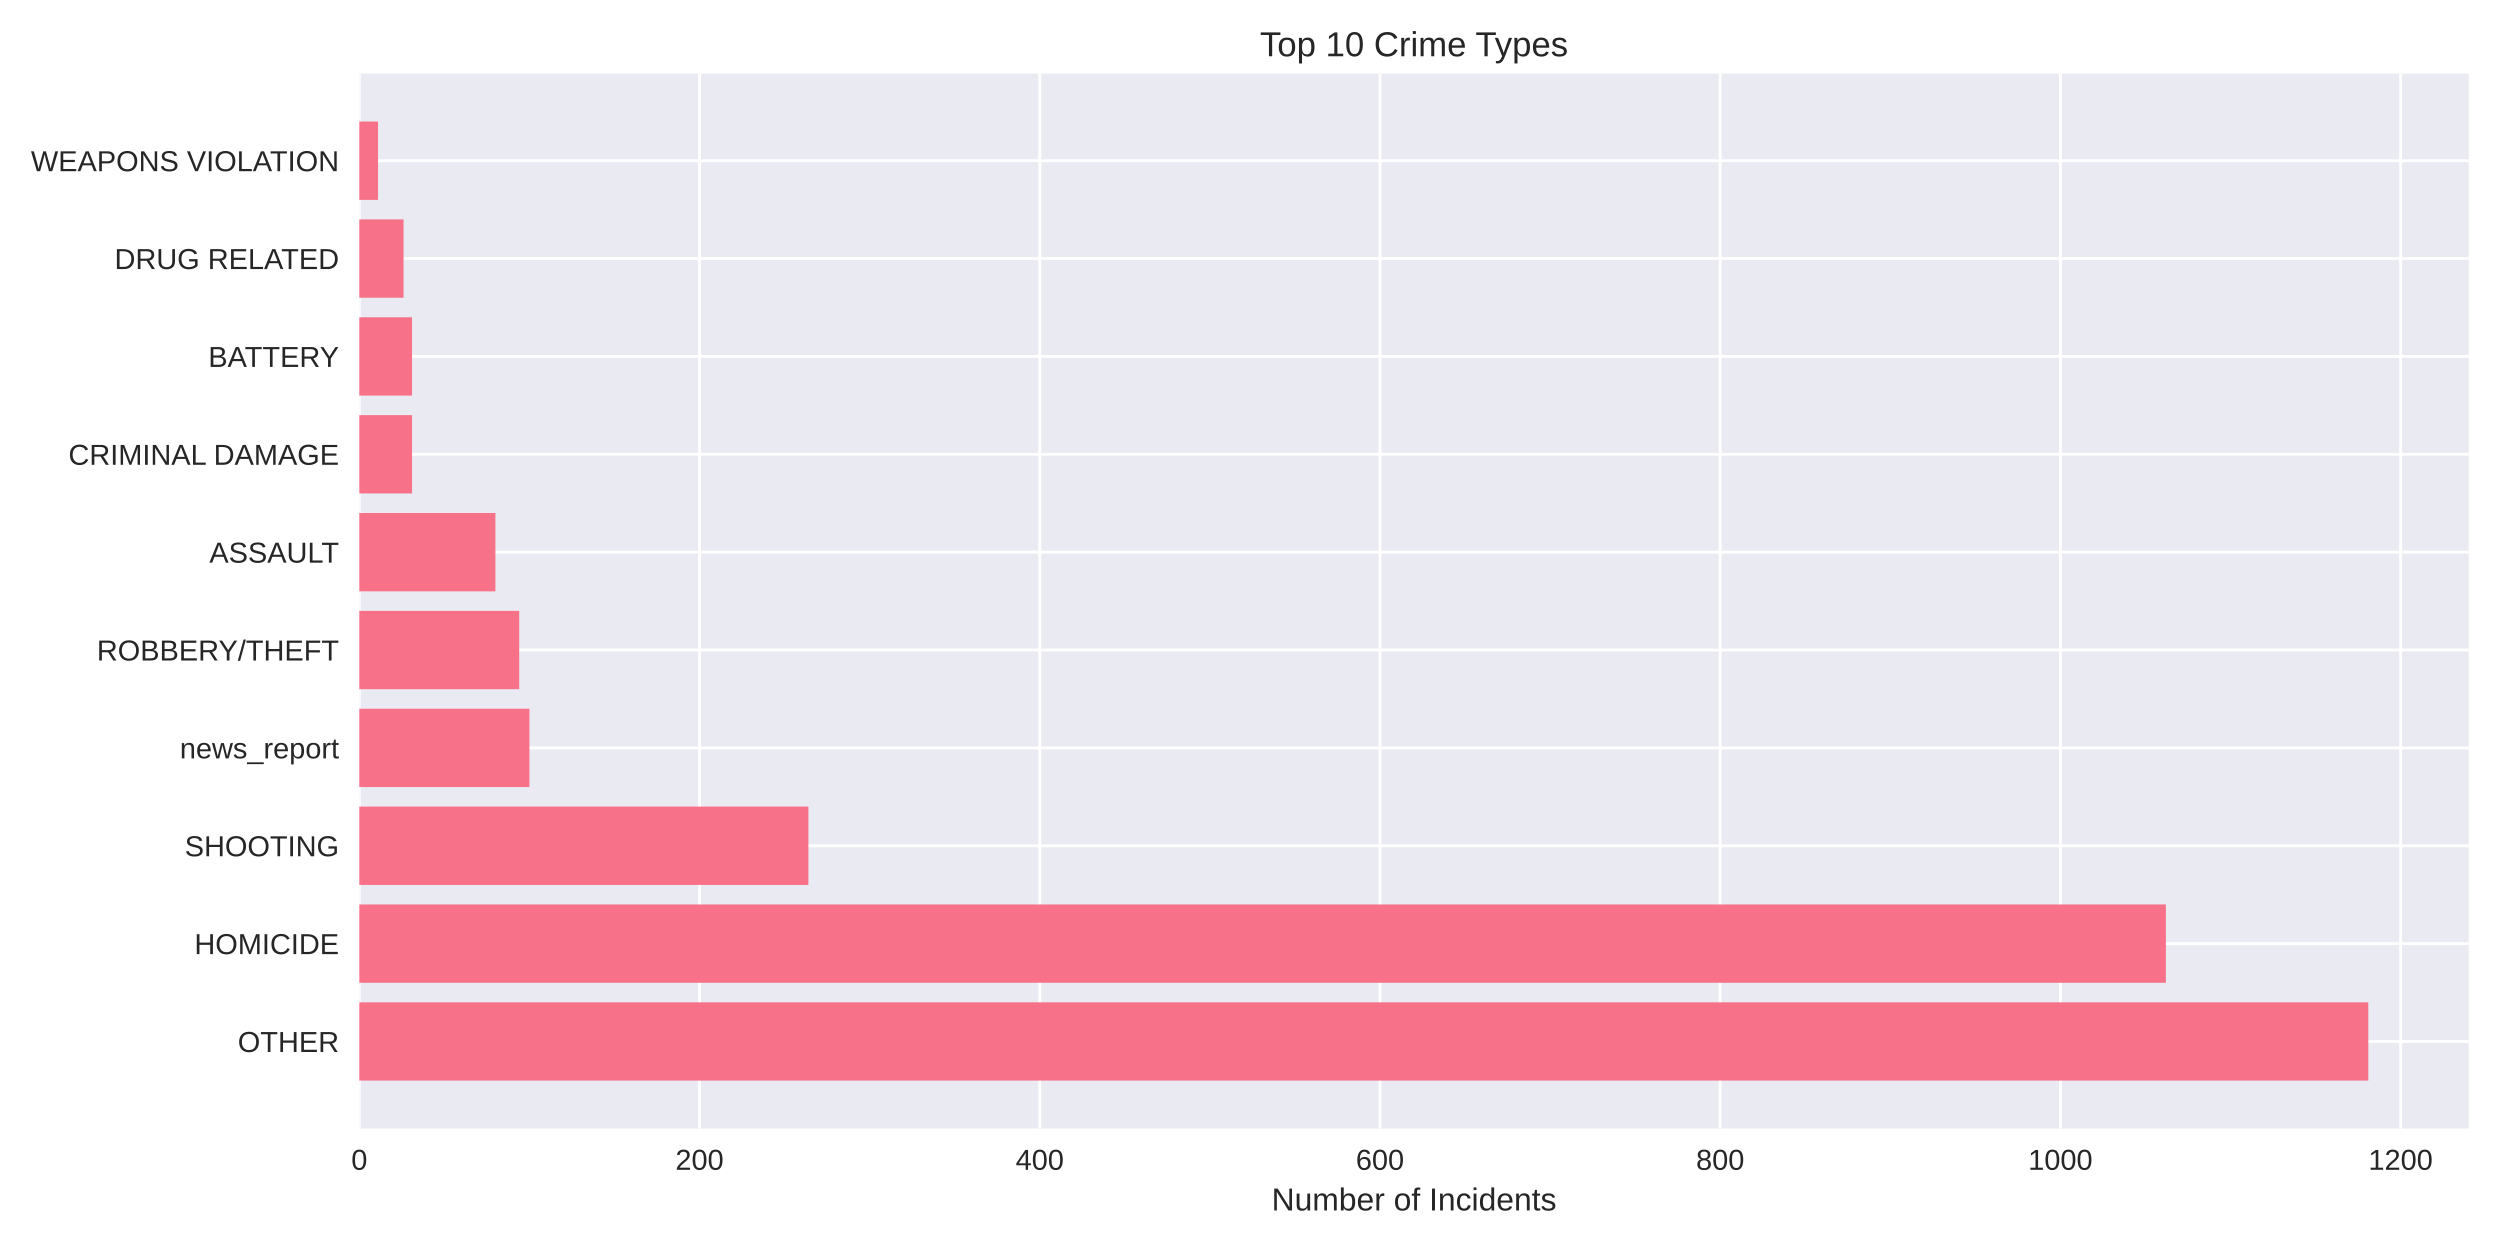
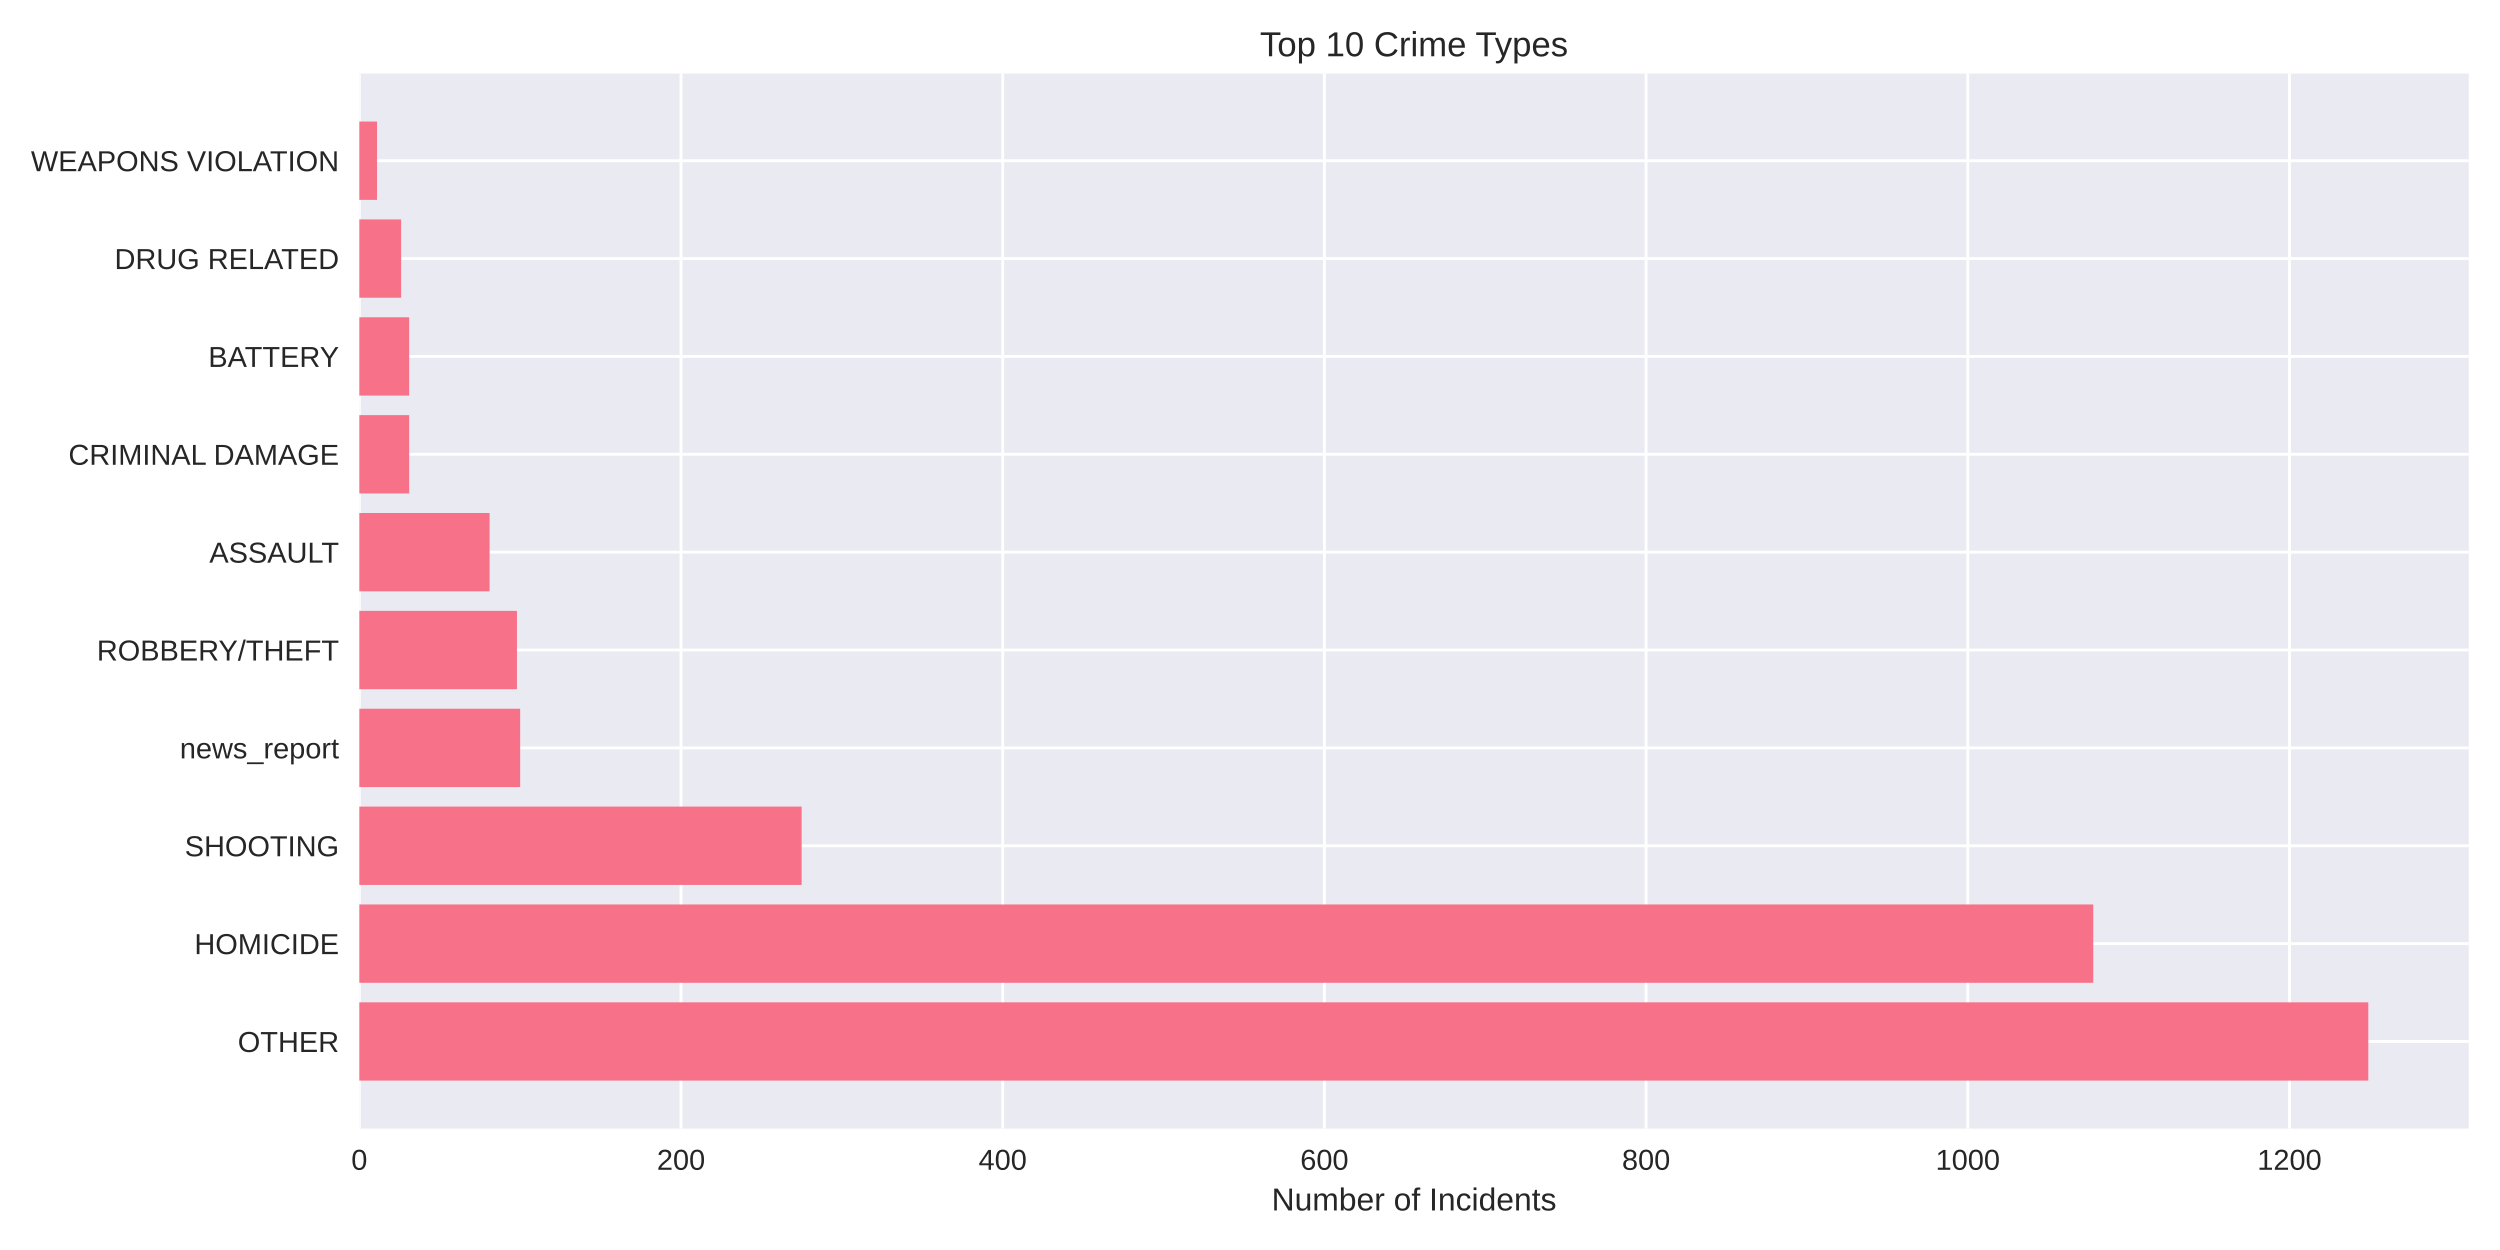
<svg xmlns="http://www.w3.org/2000/svg" width="864pt" height="432pt" viewBox="0 0 864 432" version="1.1">
  <defs>
    <style type="text/css">*{stroke-linejoin: round; stroke-linecap: butt}</style>
  </defs>
  <g id="figure_1">
    <g id="patch_1">
      <path d="M 0 432  L 864 432  L 864 0  L 0 0  z " style="fill: #ffffff" />
    </g>
    <g id="axes_1">
      <g id="patch_2">
        <path d="M 124.18 390.04  L 853.2 390.04  L 853.2 25.44  L 124.18 25.44  z " style="fill: #eaeaf2" />
      </g>
      <g id="matplotlib.axis_1">
        <g id="xtick_1">
          <g id="line2d_1">
-             <path d="M 124.18 390.04  L 124.18 25.44  " clip-path="url(#pb66f5fc79c)" style="fill: none; stroke: #ffffff; stroke-linecap: round" />
+             <path d="M 124.18 390.04  L 124.18 25.44  " clip-path="url(#p7fb5cb560c)" style="fill: none; stroke: #ffffff; stroke-linecap: round" />
          </g>
          <g id="line2d_2" />
          <g id="text_1">
            <text style="fill: #262626; font: 10px 'Arial', 'Liberation Sans', 'DejaVu Sans', 'Bitstream Vera Sans', sans-serif; text-anchor: middle" x="124.18" y="404.287" transform="rotate(-0 124.18 404.2869)">0</text>
          </g>
        </g>
        <g id="xtick_2">
          <g id="line2d_3">
-             <path d="M 241.759 390.04  L 241.759 25.44  " clip-path="url(#pb66f5fc79c)" style="fill: none; stroke: #ffffff; stroke-linecap: round" />
+             <path d="M 235.358 390.04  L 235.358 25.44  " clip-path="url(#p7fb5cb560c)" style="fill: none; stroke: #ffffff; stroke-linecap: round" />
          </g>
          <g id="line2d_4" />
          <g id="text_2">
-             <text style="fill: #262626; font: 10px 'Arial', 'Liberation Sans', 'DejaVu Sans', 'Bitstream Vera Sans', sans-serif; text-anchor: middle" x="241.759" y="404.287" transform="rotate(-0 241.7591 404.2869)">200</text>
+             <text style="fill: #262626; font: 10px 'Arial', 'Liberation Sans', 'DejaVu Sans', 'Bitstream Vera Sans', sans-serif; text-anchor: middle" x="235.358" y="404.287" transform="rotate(-0 235.3577 404.2869)">200</text>
          </g>
        </g>
        <g id="xtick_3">
          <g id="line2d_5">
-             <path d="M 359.338 390.04  L 359.338 25.44  " clip-path="url(#pb66f5fc79c)" style="fill: none; stroke: #ffffff; stroke-linecap: round" />
+             <path d="M 346.535 390.04  L 346.535 25.44  " clip-path="url(#p7fb5cb560c)" style="fill: none; stroke: #ffffff; stroke-linecap: round" />
          </g>
          <g id="line2d_6" />
          <g id="text_3">
-             <text style="fill: #262626; font: 10px 'Arial', 'Liberation Sans', 'DejaVu Sans', 'Bitstream Vera Sans', sans-serif; text-anchor: middle" x="359.338" y="404.287" transform="rotate(-0 359.3383 404.2869)">400</text>
+             <text style="fill: #262626; font: 10px 'Arial', 'Liberation Sans', 'DejaVu Sans', 'Bitstream Vera Sans', sans-serif; text-anchor: middle" x="346.535" y="404.287" transform="rotate(-0 346.5354 404.2869)">400</text>
          </g>
        </g>
        <g id="xtick_4">
          <g id="line2d_7">
-             <path d="M 476.917 390.04  L 476.917 25.44  " clip-path="url(#pb66f5fc79c)" style="fill: none; stroke: #ffffff; stroke-linecap: round" />
+             <path d="M 457.713 390.04  L 457.713 25.44  " clip-path="url(#p7fb5cb560c)" style="fill: none; stroke: #ffffff; stroke-linecap: round" />
          </g>
          <g id="line2d_8" />
          <g id="text_4">
-             <text style="fill: #262626; font: 10px 'Arial', 'Liberation Sans', 'DejaVu Sans', 'Bitstream Vera Sans', sans-serif; text-anchor: middle" x="476.917" y="404.287" transform="rotate(-0 476.9174 404.2869)">600</text>
+             <text style="fill: #262626; font: 10px 'Arial', 'Liberation Sans', 'DejaVu Sans', 'Bitstream Vera Sans', sans-serif; text-anchor: middle" x="457.713" y="404.287" transform="rotate(-0 457.7131 404.2869)">600</text>
          </g>
        </g>
        <g id="xtick_5">
          <g id="line2d_9">
-             <path d="M 594.497 390.04  L 594.497 25.44  " clip-path="url(#pb66f5fc79c)" style="fill: none; stroke: #ffffff; stroke-linecap: round" />
+             <path d="M 568.891 390.04  L 568.891 25.44  " clip-path="url(#p7fb5cb560c)" style="fill: none; stroke: #ffffff; stroke-linecap: round" />
          </g>
          <g id="line2d_10" />
          <g id="text_5">
-             <text style="fill: #262626; font: 10px 'Arial', 'Liberation Sans', 'DejaVu Sans', 'Bitstream Vera Sans', sans-serif; text-anchor: middle" x="594.497" y="404.287" transform="rotate(-0 594.4965 404.2869)">800</text>
+             <text style="fill: #262626; font: 10px 'Arial', 'Liberation Sans', 'DejaVu Sans', 'Bitstream Vera Sans', sans-serif; text-anchor: middle" x="568.891" y="404.287" transform="rotate(-0 568.8908 404.2869)">800</text>
          </g>
        </g>
        <g id="xtick_6">
          <g id="line2d_11">
-             <path d="M 712.076 390.04  L 712.076 25.44  " clip-path="url(#pb66f5fc79c)" style="fill: none; stroke: #ffffff; stroke-linecap: round" />
+             <path d="M 680.069 390.04  L 680.069 25.44  " clip-path="url(#p7fb5cb560c)" style="fill: none; stroke: #ffffff; stroke-linecap: round" />
          </g>
          <g id="line2d_12" />
          <g id="text_6">
-             <text style="fill: #262626; font: 10px 'Arial', 'Liberation Sans', 'DejaVu Sans', 'Bitstream Vera Sans', sans-serif; text-anchor: middle" x="712.076" y="404.287" transform="rotate(-0 712.0756 404.2869)">1000</text>
+             <text style="fill: #262626; font: 10px 'Arial', 'Liberation Sans', 'DejaVu Sans', 'Bitstream Vera Sans', sans-serif; text-anchor: middle" x="680.069" y="404.287" transform="rotate(-0 680.0685 404.2869)">1000</text>
          </g>
        </g>
        <g id="xtick_7">
          <g id="line2d_13">
-             <path d="M 829.655 390.04  L 829.655 25.44  " clip-path="url(#pb66f5fc79c)" style="fill: none; stroke: #ffffff; stroke-linecap: round" />
+             <path d="M 791.246 390.04  L 791.246 25.44  " clip-path="url(#p7fb5cb560c)" style="fill: none; stroke: #ffffff; stroke-linecap: round" />
          </g>
          <g id="line2d_14" />
          <g id="text_7">
-             <text style="fill: #262626; font: 10px 'Arial', 'Liberation Sans', 'DejaVu Sans', 'Bitstream Vera Sans', sans-serif; text-anchor: middle" x="829.655" y="404.287" transform="rotate(-0 829.6548 404.2869)">1200</text>
+             <text style="fill: #262626; font: 10px 'Arial', 'Liberation Sans', 'DejaVu Sans', 'Bitstream Vera Sans', sans-serif; text-anchor: middle" x="791.246" y="404.287" transform="rotate(-0 791.2462 404.2869)">1200</text>
          </g>
        </g>
        <g id="text_8">
          <text style="fill: #262626; font: 11px 'Arial', 'Liberation Sans', 'DejaVu Sans', 'Bitstream Vera Sans', sans-serif; text-anchor: middle" x="488.69" y="418.333" transform="rotate(-0 488.69 418.3334)">Number of Incidents</text>
        </g>
      </g>
      <g id="matplotlib.axis_2">
        <g id="ytick_1">
          <g id="line2d_15">
-             <path d="M 124.18 359.939  L 853.2 359.939  " clip-path="url(#pb66f5fc79c)" style="fill: none; stroke: #ffffff; stroke-linecap: round" />
+             <path d="M 124.18 359.939  L 853.2 359.939  " clip-path="url(#p7fb5cb560c)" style="fill: none; stroke: #ffffff; stroke-linecap: round" />
          </g>
          <g id="line2d_16" />
          <g id="text_9">
            <text style="fill: #262626; font: 10px 'Arial', 'Liberation Sans', 'DejaVu Sans', 'Bitstream Vera Sans', sans-serif; text-anchor: end" x="117.18" y="363.562" transform="rotate(-0 117.18 363.562)">OTHER</text>
          </g>
        </g>
        <g id="ytick_2">
          <g id="line2d_17">
-             <path d="M 124.18 326.117  L 853.2 326.117  " clip-path="url(#pb66f5fc79c)" style="fill: none; stroke: #ffffff; stroke-linecap: round" />
+             <path d="M 124.18 326.117  L 853.2 326.117  " clip-path="url(#p7fb5cb560c)" style="fill: none; stroke: #ffffff; stroke-linecap: round" />
          </g>
          <g id="line2d_18" />
          <g id="text_10">
            <text style="fill: #262626; font: 10px 'Arial', 'Liberation Sans', 'DejaVu Sans', 'Bitstream Vera Sans', sans-serif; text-anchor: end" x="117.18" y="329.74" transform="rotate(-0 117.18 329.7401)">HOMICIDE</text>
          </g>
        </g>
        <g id="ytick_3">
          <g id="line2d_19">
-             <path d="M 124.18 292.295  L 853.2 292.295  " clip-path="url(#pb66f5fc79c)" style="fill: none; stroke: #ffffff; stroke-linecap: round" />
+             <path d="M 124.18 292.295  L 853.2 292.295  " clip-path="url(#p7fb5cb560c)" style="fill: none; stroke: #ffffff; stroke-linecap: round" />
          </g>
          <g id="line2d_20" />
          <g id="text_11">
            <text style="fill: #262626; font: 10px 'Arial', 'Liberation Sans', 'DejaVu Sans', 'Bitstream Vera Sans', sans-serif; text-anchor: end" x="117.18" y="295.918" transform="rotate(-0 117.18 295.9182)">SHOOTING</text>
          </g>
        </g>
        <g id="ytick_4">
          <g id="line2d_21">
-             <path d="M 124.18 258.473  L 853.2 258.473  " clip-path="url(#pb66f5fc79c)" style="fill: none; stroke: #ffffff; stroke-linecap: round" />
+             <path d="M 124.18 258.473  L 853.2 258.473  " clip-path="url(#p7fb5cb560c)" style="fill: none; stroke: #ffffff; stroke-linecap: round" />
          </g>
          <g id="line2d_22" />
          <g id="text_12">
            <text style="fill: #262626; font: 10px 'Arial', 'Liberation Sans', 'DejaVu Sans', 'Bitstream Vera Sans', sans-serif; text-anchor: end" x="117.18" y="262.096" transform="rotate(-0 117.18 262.0963)">news_report</text>
          </g>
        </g>
        <g id="ytick_5">
          <g id="line2d_23">
-             <path d="M 124.18 224.651  L 853.2 224.651  " clip-path="url(#pb66f5fc79c)" style="fill: none; stroke: #ffffff; stroke-linecap: round" />
+             <path d="M 124.18 224.651  L 853.2 224.651  " clip-path="url(#p7fb5cb560c)" style="fill: none; stroke: #ffffff; stroke-linecap: round" />
          </g>
          <g id="line2d_24" />
          <g id="text_13">
            <text style="fill: #262626; font: 10px 'Arial', 'Liberation Sans', 'DejaVu Sans', 'Bitstream Vera Sans', sans-serif; text-anchor: end" x="117.18" y="228.274" transform="rotate(-0 117.18 228.2744)">ROBBERY/THEFT</text>
          </g>
        </g>
        <g id="ytick_6">
          <g id="line2d_25">
-             <path d="M 124.18 190.829  L 853.2 190.829  " clip-path="url(#pb66f5fc79c)" style="fill: none; stroke: #ffffff; stroke-linecap: round" />
+             <path d="M 124.18 190.829  L 853.2 190.829  " clip-path="url(#p7fb5cb560c)" style="fill: none; stroke: #ffffff; stroke-linecap: round" />
          </g>
          <g id="line2d_26" />
          <g id="text_14">
            <text style="fill: #262626; font: 10px 'Arial', 'Liberation Sans', 'DejaVu Sans', 'Bitstream Vera Sans', sans-serif; text-anchor: end" x="117.18" y="194.452" transform="rotate(-0 117.18 194.4525)">ASSAULT</text>
          </g>
        </g>
        <g id="ytick_7">
          <g id="line2d_27">
-             <path d="M 124.18 157.007  L 853.2 157.007  " clip-path="url(#pb66f5fc79c)" style="fill: none; stroke: #ffffff; stroke-linecap: round" />
+             <path d="M 124.18 157.007  L 853.2 157.007  " clip-path="url(#p7fb5cb560c)" style="fill: none; stroke: #ffffff; stroke-linecap: round" />
          </g>
          <g id="line2d_28" />
          <g id="text_15">
            <text style="fill: #262626; font: 10px 'Arial', 'Liberation Sans', 'DejaVu Sans', 'Bitstream Vera Sans', sans-serif; text-anchor: end" x="117.18" y="160.631" transform="rotate(-0 117.18 160.6306)">CRIMINAL DAMAGE</text>
          </g>
        </g>
        <g id="ytick_8">
          <g id="line2d_29">
-             <path d="M 124.18 123.185  L 853.2 123.185  " clip-path="url(#pb66f5fc79c)" style="fill: none; stroke: #ffffff; stroke-linecap: round" />
+             <path d="M 124.18 123.185  L 853.2 123.185  " clip-path="url(#p7fb5cb560c)" style="fill: none; stroke: #ffffff; stroke-linecap: round" />
          </g>
          <g id="line2d_30" />
          <g id="text_16">
            <text style="fill: #262626; font: 10px 'Arial', 'Liberation Sans', 'DejaVu Sans', 'Bitstream Vera Sans', sans-serif; text-anchor: end" x="117.18" y="126.809" transform="rotate(-0 117.18 126.8087)">BATTERY</text>
          </g>
        </g>
        <g id="ytick_9">
          <g id="line2d_31">
-             <path d="M 124.18 89.363  L 853.2 89.363  " clip-path="url(#pb66f5fc79c)" style="fill: none; stroke: #ffffff; stroke-linecap: round" />
+             <path d="M 124.18 89.363  L 853.2 89.363  " clip-path="url(#p7fb5cb560c)" style="fill: none; stroke: #ffffff; stroke-linecap: round" />
          </g>
          <g id="line2d_32" />
          <g id="text_17">
            <text style="fill: #262626; font: 10px 'Arial', 'Liberation Sans', 'DejaVu Sans', 'Bitstream Vera Sans', sans-serif; text-anchor: end" x="117.18" y="92.987" transform="rotate(-0 117.18 92.98681)">DRUG RELATED</text>
          </g>
        </g>
        <g id="ytick_10">
          <g id="line2d_33">
-             <path d="M 124.18 55.541  L 853.2 55.541  " clip-path="url(#pb66f5fc79c)" style="fill: none; stroke: #ffffff; stroke-linecap: round" />
+             <path d="M 124.18 55.541  L 853.2 55.541  " clip-path="url(#p7fb5cb560c)" style="fill: none; stroke: #ffffff; stroke-linecap: round" />
          </g>
          <g id="line2d_34" />
          <g id="text_18">
            <text style="fill: #262626; font: 10px 'Arial', 'Liberation Sans', 'DejaVu Sans', 'Bitstream Vera Sans', sans-serif; text-anchor: end" x="117.18" y="59.165" transform="rotate(-0 117.18 59.16492)">WEAPONS VIOLATION</text>
          </g>
        </g>
      </g>
      <g id="patch_3">
-         <path d="M 124.18 373.467  L 818.485 373.467  L 818.485 346.41  L 124.18 346.41  z " clip-path="url(#pb66f5fc79c)" style="fill: #f77189" />
+         <path d="M 124.18 373.467  L 818.485 373.467  L 818.485 346.41  L 124.18 346.41  z " clip-path="url(#p7fb5cb560c)" style="fill: #f77189" />
      </g>
      <g id="patch_4">
-         <path d="M 124.18 339.645  L 748.525 339.645  L 748.525 312.588  L 124.18 312.588  z " clip-path="url(#pb66f5fc79c)" style="fill: #f77189" />
+         <path d="M 124.18 339.645  L 723.428 339.645  L 723.428 312.588  L 124.18 312.588  z " clip-path="url(#p7fb5cb560c)" style="fill: #f77189" />
      </g>
      <g id="patch_5">
-         <path d="M 124.18 305.823  L 279.384 305.823  L 279.384 278.766  L 124.18 278.766  z " clip-path="url(#pb66f5fc79c)" style="fill: #f77189" />
+         <path d="M 124.18 305.823  L 277.049 305.823  L 277.049 278.766  L 124.18 278.766  z " clip-path="url(#p7fb5cb560c)" style="fill: #f77189" />
      </g>
      <g id="patch_6">
-         <path d="M 124.18 272.002  L 182.97 272.002  L 182.97 244.944  L 124.18 244.944  z " clip-path="url(#pb66f5fc79c)" style="fill: #f77189" />
+         <path d="M 124.18 272.002  L 179.769 272.002  L 179.769 244.944  L 124.18 244.944  z " clip-path="url(#p7fb5cb560c)" style="fill: #f77189" />
      </g>
      <g id="patch_7">
-         <path d="M 124.18 238.18  L 179.442 238.18  L 179.442 211.122  L 124.18 211.122  z " clip-path="url(#pb66f5fc79c)" style="fill: #f77189" />
+         <path d="M 124.18 238.18  L 178.657 238.18  L 178.657 211.122  L 124.18 211.122  z " clip-path="url(#p7fb5cb560c)" style="fill: #f77189" />
      </g>
      <g id="patch_8">
-         <path d="M 124.18 204.358  L 171.212 204.358  L 171.212 177.3  L 124.18 177.3  z " clip-path="url(#pb66f5fc79c)" style="fill: #f77189" />
+         <path d="M 124.18 204.358  L 169.207 204.358  L 169.207 177.3  L 124.18 177.3  z " clip-path="url(#p7fb5cb560c)" style="fill: #f77189" />
      </g>
      <g id="patch_9">
-         <path d="M 124.18 170.536  L 142.405 170.536  L 142.405 143.478  L 124.18 143.478  z " clip-path="url(#pb66f5fc79c)" style="fill: #f77189" />
+         <path d="M 124.18 170.536  L 141.413 170.536  L 141.413 143.478  L 124.18 143.478  z " clip-path="url(#p7fb5cb560c)" style="fill: #f77189" />
      </g>
      <g id="patch_10">
-         <path d="M 124.18 136.714  L 142.405 136.714  L 142.405 109.657  L 124.18 109.657  z " clip-path="url(#pb66f5fc79c)" style="fill: #f77189" />
+         <path d="M 124.18 136.714  L 141.413 136.714  L 141.413 109.657  L 124.18 109.657  z " clip-path="url(#p7fb5cb560c)" style="fill: #f77189" />
      </g>
      <g id="patch_11">
-         <path d="M 124.18 102.892  L 139.465 102.892  L 139.465 75.835  L 124.18 75.835  z " clip-path="url(#pb66f5fc79c)" style="fill: #f77189" />
+         <path d="M 124.18 102.892  L 138.633 102.892  L 138.633 75.835  L 124.18 75.835  z " clip-path="url(#p7fb5cb560c)" style="fill: #f77189" />
      </g>
      <g id="patch_12">
-         <path d="M 124.18 69.07  L 130.647 69.07  L 130.647 42.013  L 124.18 42.013  z " clip-path="url(#pb66f5fc79c)" style="fill: #f77189" />
+         <path d="M 124.18 69.07  L 130.295 69.07  L 130.295 42.013  L 124.18 42.013  z " clip-path="url(#p7fb5cb560c)" style="fill: #f77189" />
      </g>
      <g id="patch_13">
        <path d="M 124.18 390.04  L 124.18 25.44  " style="fill: none" />
      </g>
      <g id="patch_14">
        <path d="M 853.2 390.04  L 853.2 25.44  " style="fill: none" />
      </g>
      <g id="patch_15">
        <path d="M 124.18 390.04  L 853.2 390.04  " style="fill: none" />
      </g>
      <g id="patch_16">
        <path d="M 124.18 25.44  L 853.2 25.44  " style="fill: none" />
      </g>
      <g id="text_19">
        <text style="fill: #262626; font: 12px 'Arial', 'Liberation Sans', 'DejaVu Sans', 'Bitstream Vera Sans', sans-serif; text-anchor: middle" x="488.69" y="19.44" transform="rotate(-0 488.69 19.44)">Top 10 Crime Types</text>
      </g>
    </g>
  </g>
  <defs>
-     <clipPath id="pb66f5fc79c">
+     <clipPath id="p7fb5cb560c">
      <rect x="124.18" y="25.44" width="729.02" height="364.6" />
    </clipPath>
  </defs>
</svg>
